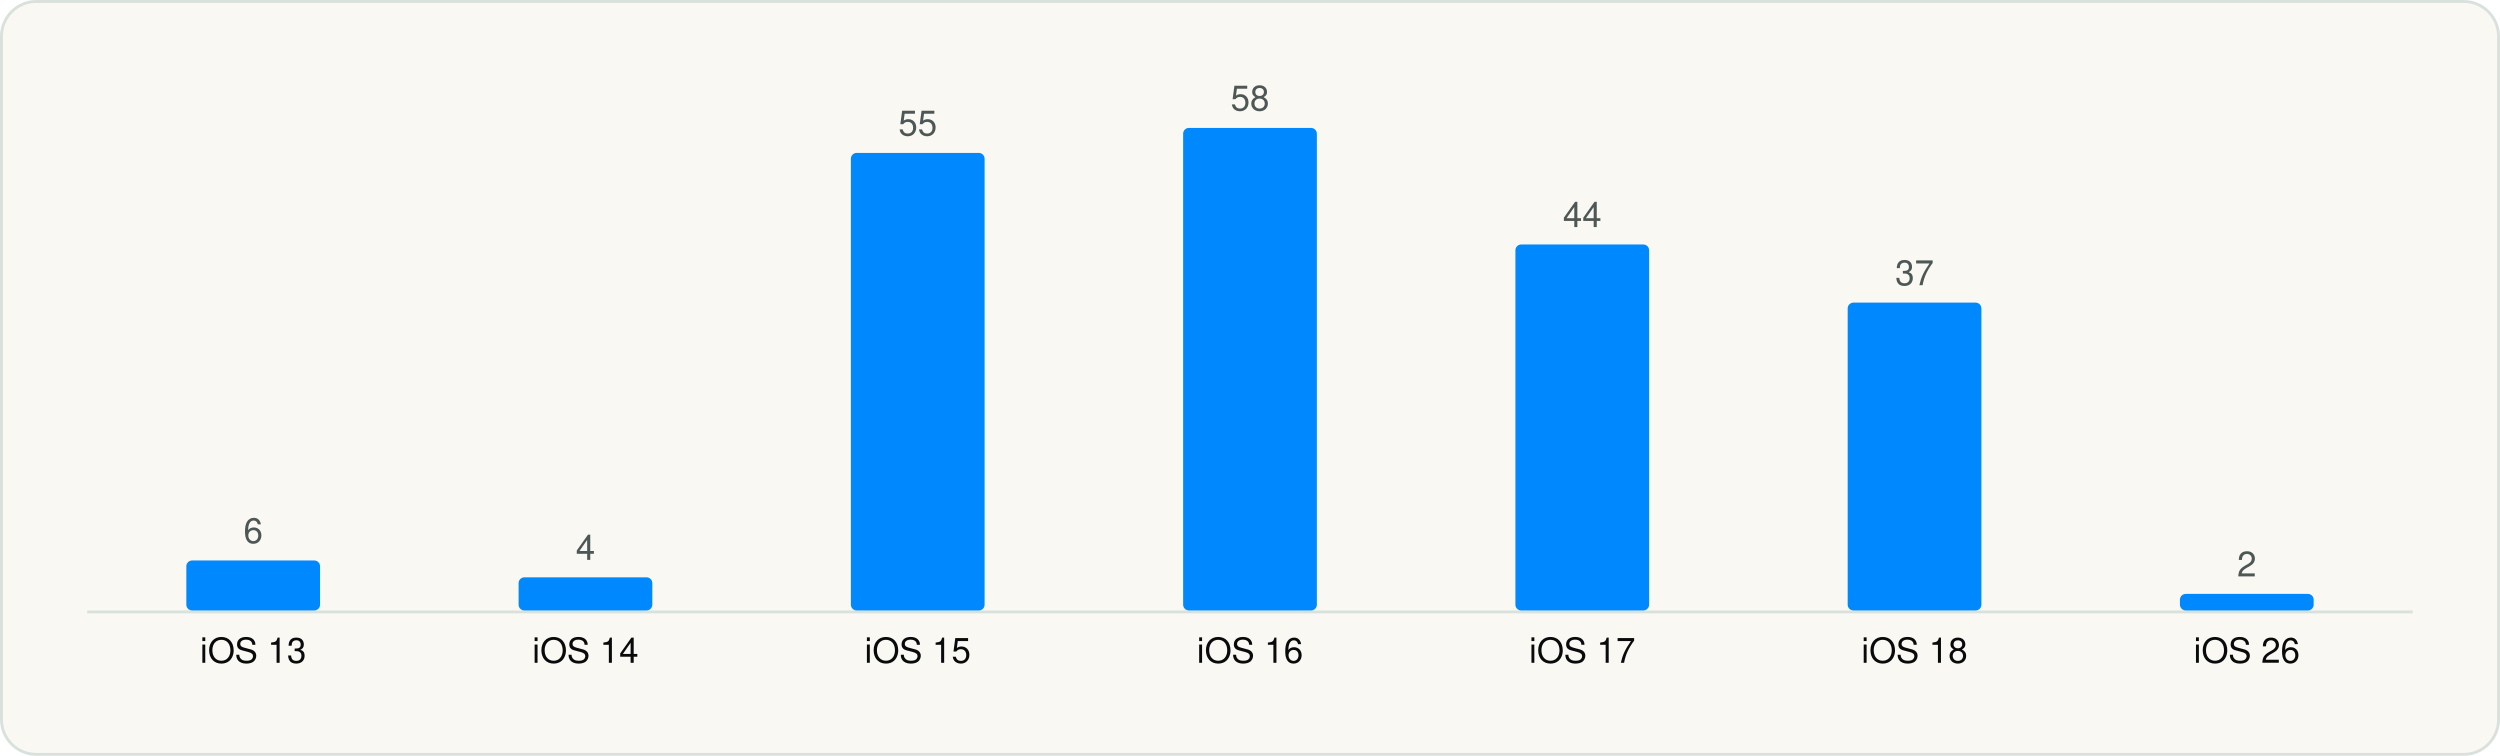
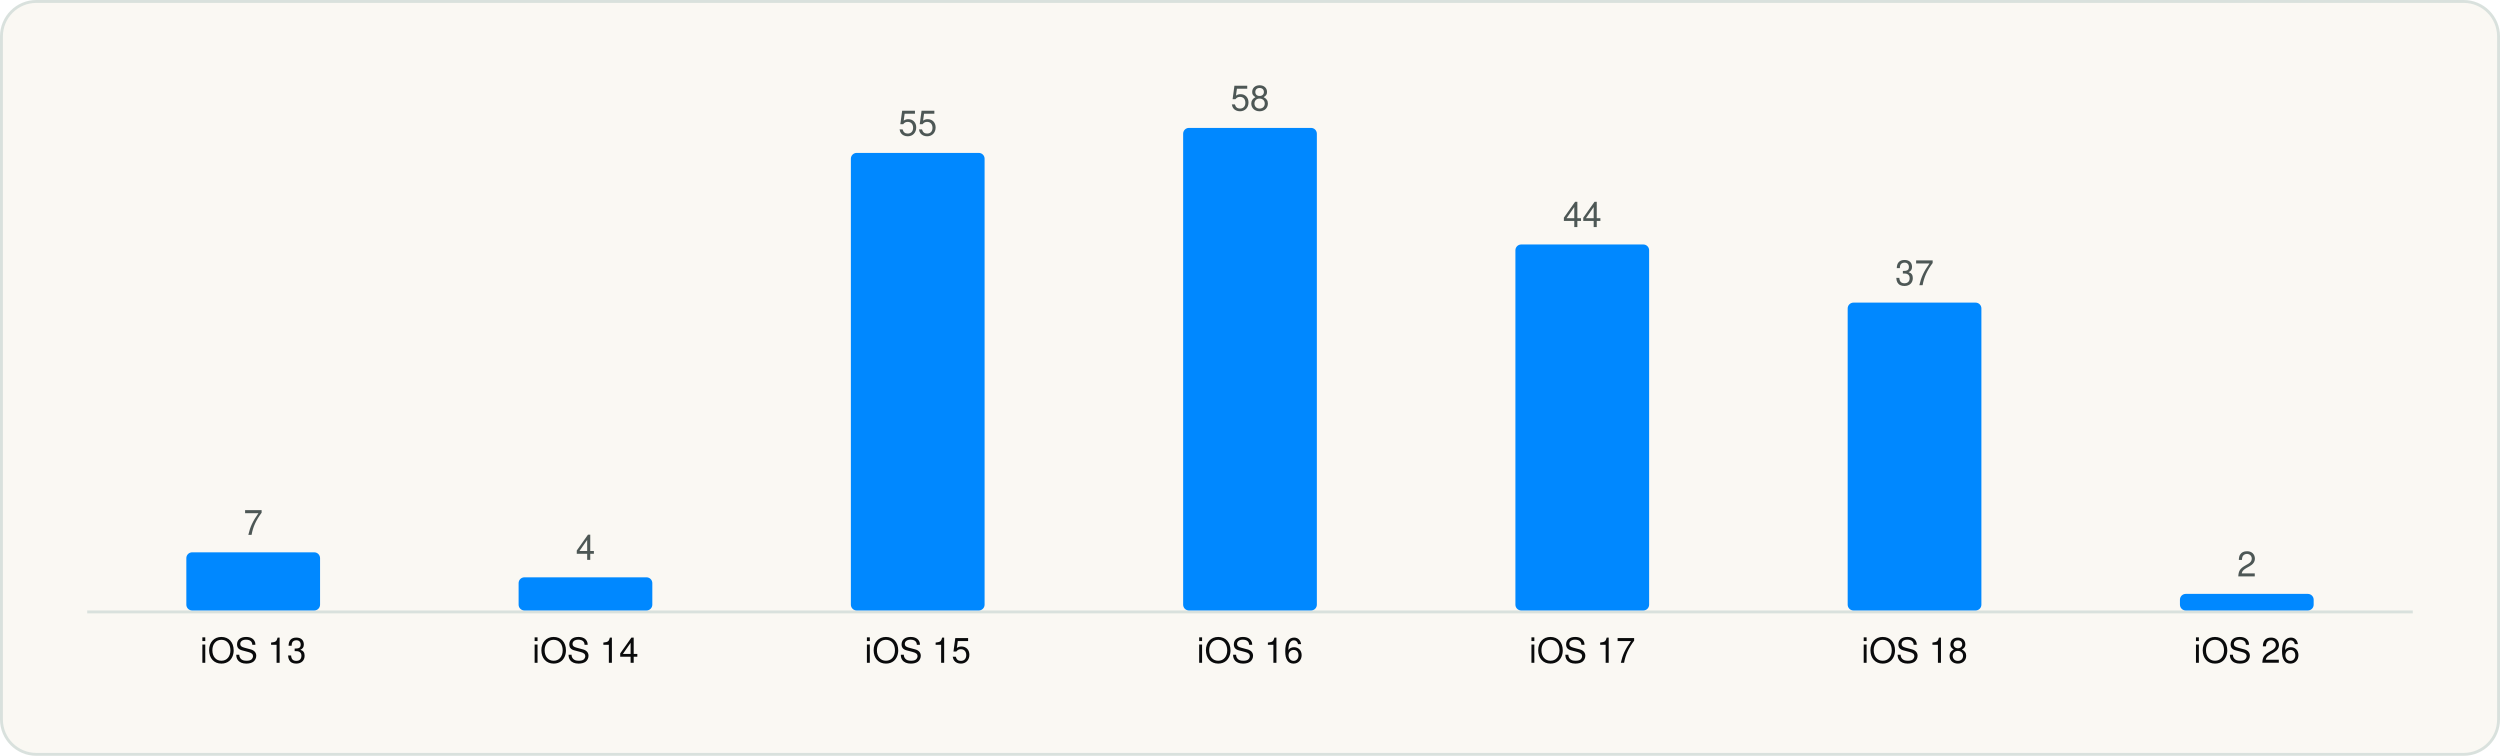
<svg xmlns="http://www.w3.org/2000/svg" viewBox="0 0 860 260" width="860" height="260" role="img" aria-label="Minimum iOS version" font-family="Geist, -apple-system, BlinkMacSystemFont, 'Segoe UI', Helvetica, Arial, sans-serif">
  <rect x="0.5" y="0.5" width="859" height="259" rx="12" fill="#FAF8F3" stroke="#D9E1DD" />
  <g transform="translate(20 20)">
    <line x1="10" y1="190.5" x2="810" y2="190.5" stroke="#D9E1DD" />
-     <rect x="44.1" y="172.8" width="46.0" height="17.2" rx="2" fill="#0088FF" />
-     <text x="67.1" y="166.8" font-size="12" text-anchor="middle" fill="#4D5755">6</text>
+     <rect x="44.1" y="170.0" width="46.0" height="20.0" rx="2" fill="#0088FF" />
+     <text x="67.1" y="164.0" font-size="12" text-anchor="middle" fill="#4D5755">7</text>
    <text x="67.1" y="208.0" font-size="12" text-anchor="middle" fill="#090A0B">iOS 13</text>
    <rect x="158.4" y="178.6" width="46.0" height="11.4" rx="2" fill="#0088FF" />
    <text x="181.4" y="172.6" font-size="12" text-anchor="middle" fill="#4D5755">4</text>
    <text x="181.4" y="208.0" font-size="12" text-anchor="middle" fill="#090A0B">iOS 14</text>
    <rect x="272.7" y="32.6" width="46.0" height="157.4" rx="2" fill="#0088FF" />
    <text x="295.7" y="26.6" font-size="12" text-anchor="middle" fill="#4D5755">55</text>
    <text x="295.7" y="208.0" font-size="12" text-anchor="middle" fill="#090A0B">iOS 15</text>
    <rect x="387.0" y="24.0" width="46.0" height="166.0" rx="2" fill="#0088FF" />
    <text x="410.0" y="18.0" font-size="12" text-anchor="middle" fill="#4D5755">58</text>
    <text x="410.0" y="208.0" font-size="12" text-anchor="middle" fill="#090A0B">iOS 16</text>
    <rect x="501.3" y="64.1" width="46.0" height="125.9" rx="2" fill="#0088FF" />
    <text x="524.3" y="58.1" font-size="12" text-anchor="middle" fill="#4D5755">44</text>
    <text x="524.3" y="208.0" font-size="12" text-anchor="middle" fill="#090A0B">iOS 17</text>
    <rect x="615.6" y="84.1" width="46.0" height="105.9" rx="2" fill="#0088FF" />
    <text x="638.6" y="78.1" font-size="12" text-anchor="middle" fill="#4D5755">37</text>
    <text x="638.6" y="208.0" font-size="12" text-anchor="middle" fill="#090A0B">iOS 18</text>
    <rect x="729.9" y="184.3" width="46.0" height="5.7" rx="2" fill="#0088FF" />
    <text x="752.9" y="178.3" font-size="12" text-anchor="middle" fill="#4D5755">2</text>
    <text x="752.9" y="208.0" font-size="12" text-anchor="middle" fill="#090A0B">iOS 26</text>
  </g>
</svg>
